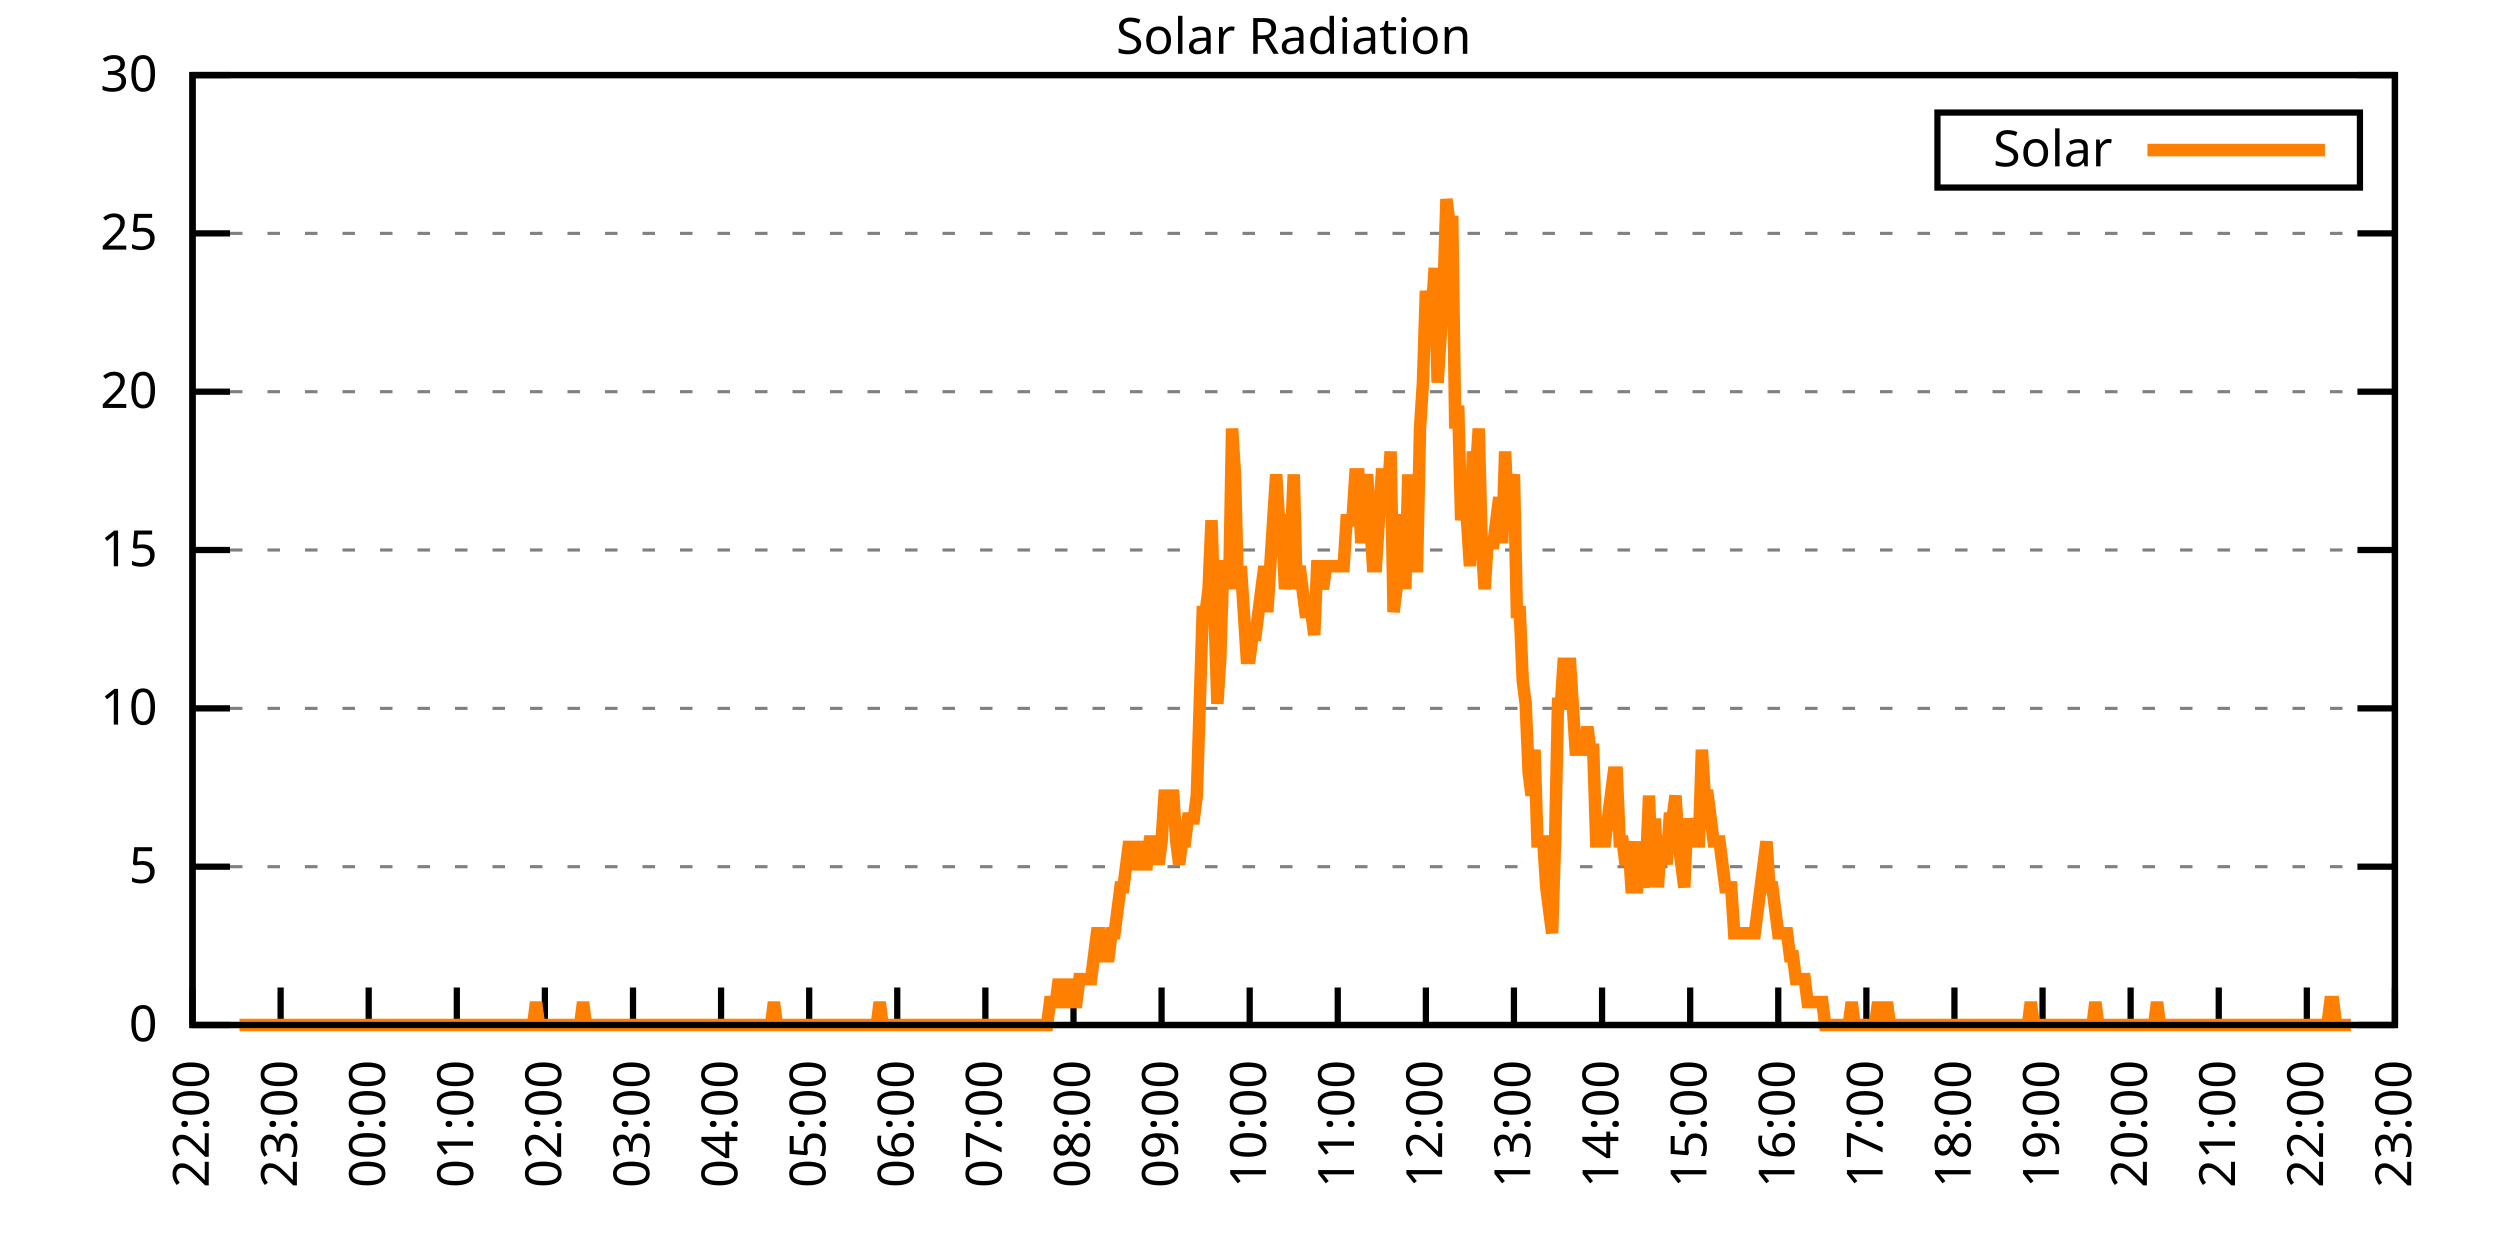
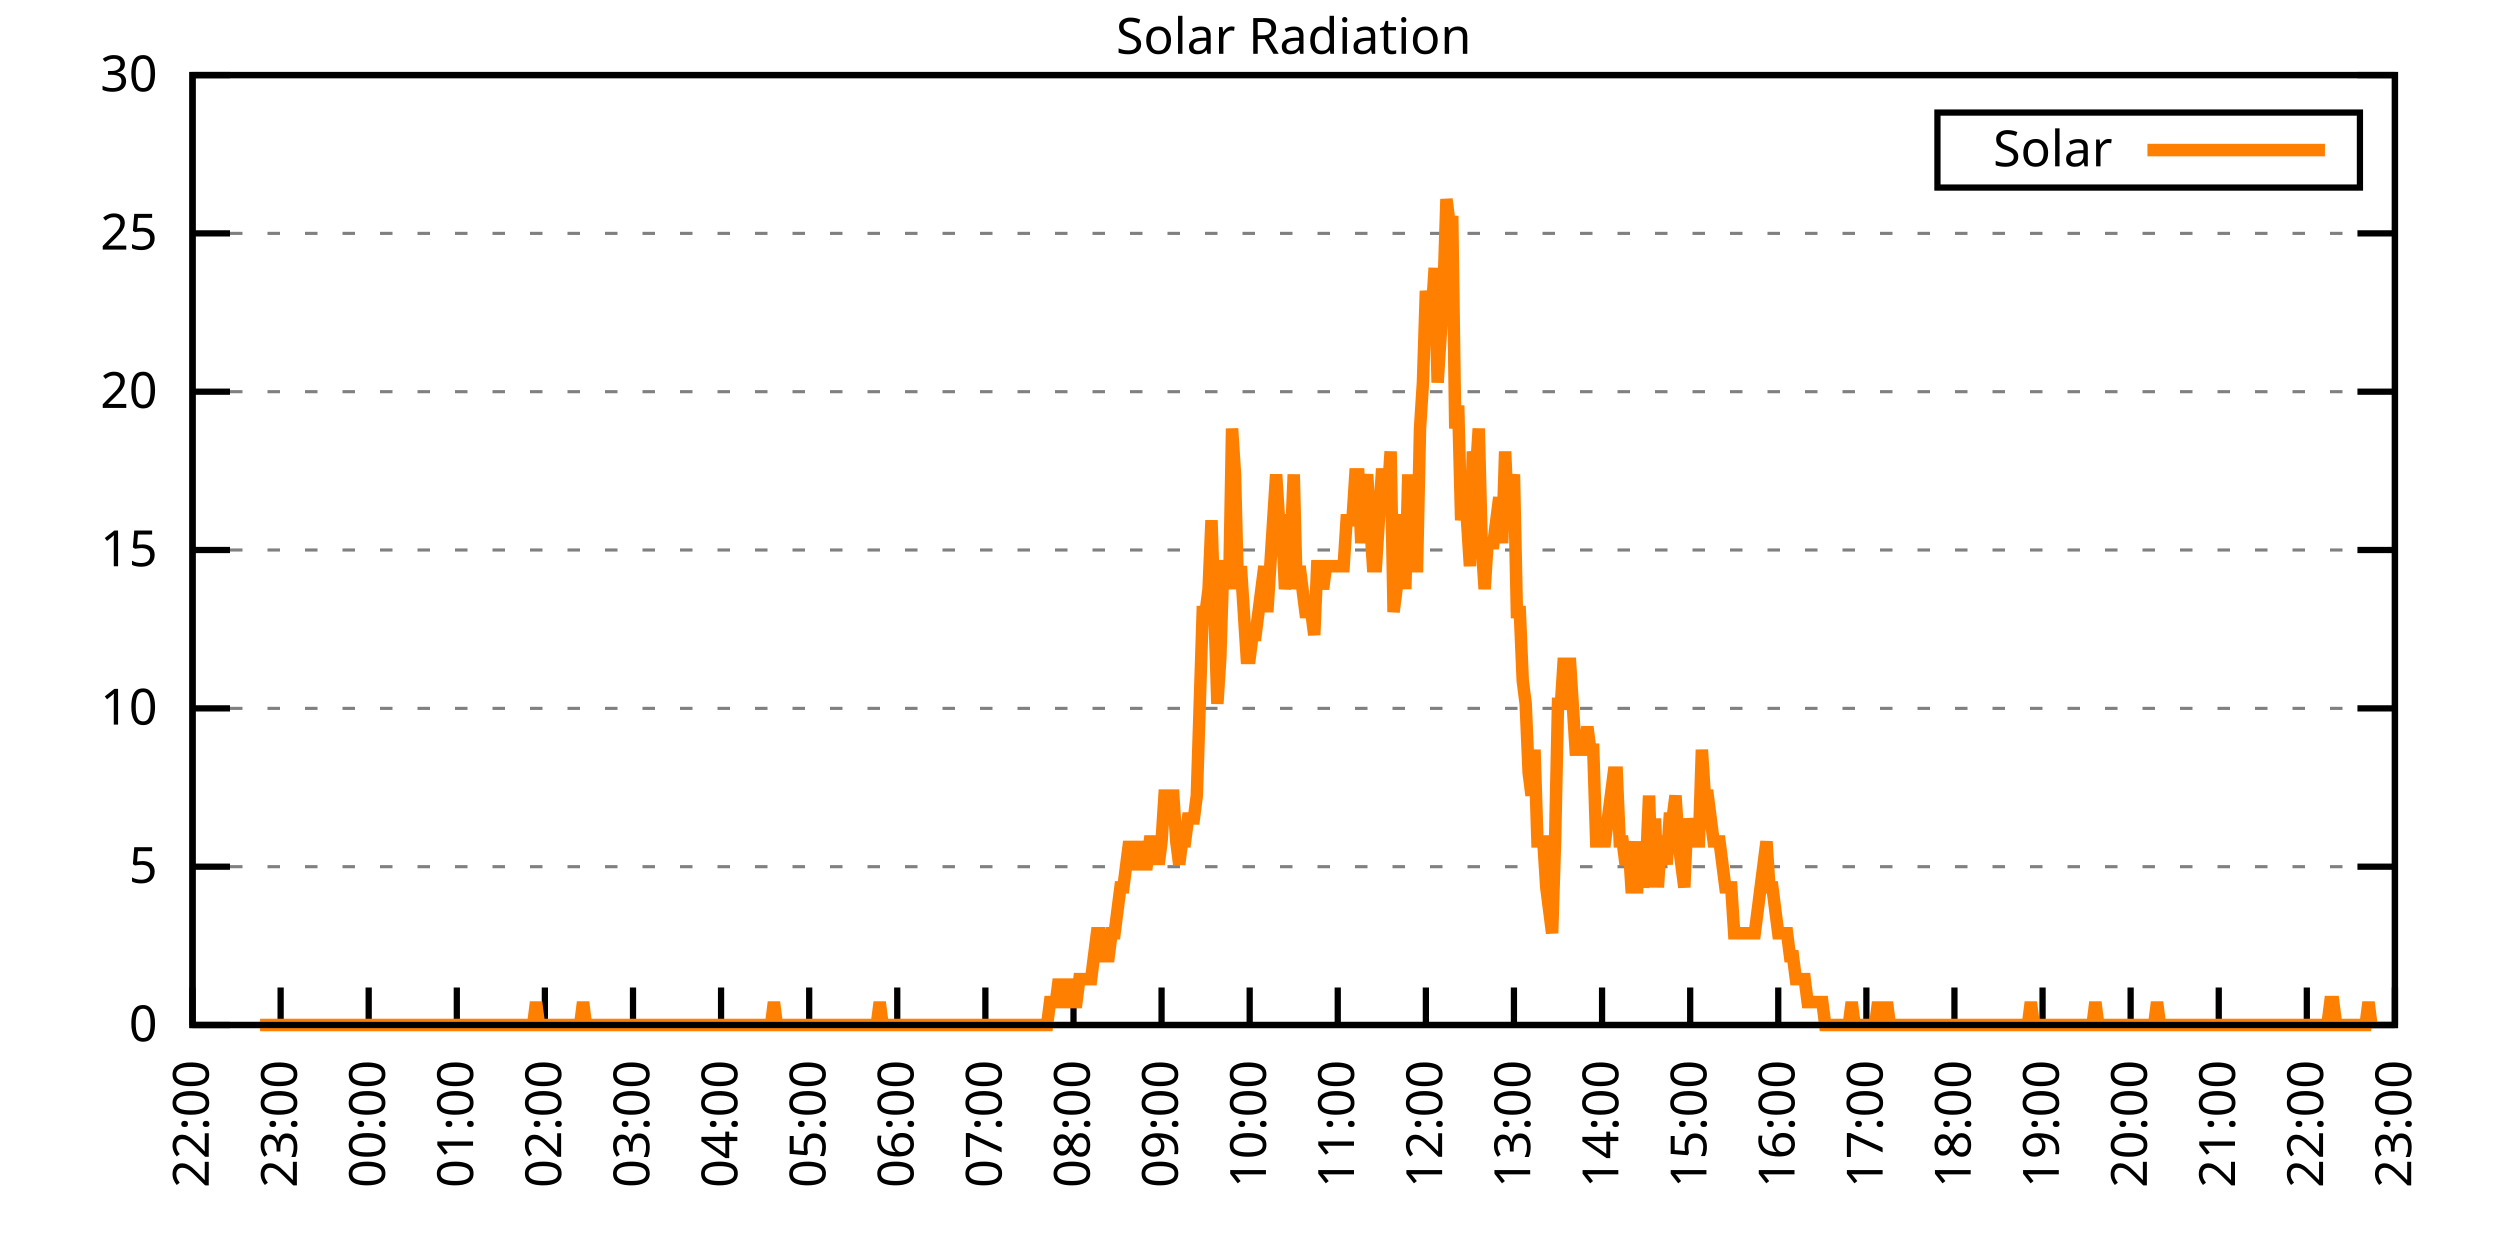
<svg xmlns="http://www.w3.org/2000/svg" xmlns:xlink="http://www.w3.org/1999/xlink" width="400" height="200" viewBox="0 0 400 200">
  <g id="gnuplot_canvas">
    <rect x="0" y="0" width="400" height="200" fill="none" />
    <defs>
      <circle id="gpDot" r="0.5" stroke-width="0.5" stroke="currentColor" />
      <path id="gpPt0" stroke-width="0.333" stroke="currentColor" d="M-1,0 h2 M0,-1 v2" />
      <path id="gpPt1" stroke-width="0.333" stroke="currentColor" d="M-1,-1 L1,1 M1,-1 L-1,1" />
      <path id="gpPt2" stroke-width="0.333" stroke="currentColor" d="M-1,0 L1,0 M0,-1 L0,1 M-1,-1 L1,1 M-1,1 L1,-1" />
      <rect id="gpPt3" stroke-width="0.333" stroke="currentColor" x="-1" y="-1" width="2" height="2" />
      <rect id="gpPt4" stroke-width="0.333" stroke="currentColor" fill="currentColor" x="-1" y="-1" width="2" height="2" />
      <circle id="gpPt5" stroke-width="0.333" stroke="currentColor" cx="0" cy="0" r="1" />
      <use xlink:href="#gpPt5" id="gpPt6" fill="currentColor" stroke="none" />
      <path id="gpPt7" stroke-width="0.333" stroke="currentColor" d="M0,-1.33 L-1.33,0.67 L1.33,0.67 z" />
      <use xlink:href="#gpPt7" id="gpPt8" fill="currentColor" stroke="none" />
      <use xlink:href="#gpPt7" id="gpPt9" stroke="currentColor" transform="rotate(180)" />
      <use xlink:href="#gpPt9" id="gpPt10" fill="currentColor" stroke="none" />
      <use xlink:href="#gpPt3" id="gpPt11" stroke="currentColor" transform="rotate(45)" />
      <use xlink:href="#gpPt11" id="gpPt12" fill="currentColor" stroke="none" />
      <path id="gpPt13" stroke-width="0.333" stroke="currentColor" d="M0,1.330 L1.265,0.411 L0.782,-1.067 L-0.782,-1.076 L-1.265,0.411 z" />
      <use xlink:href="#gpPt13" id="gpPt14" fill="currentColor" stroke="none" />
      <filter id="textbox" filterUnits="objectBoundingBox" x="0" y="0" height="1" width="1">
        <feFlood flood-color="white" flood-opacity="1" result="bgnd" />
        <feComposite in="SourceGraphic" in2="bgnd" operator="atop" />
      </filter>
      <filter id="greybox" filterUnits="objectBoundingBox" x="0" y="0" height="1" width="1">
        <feFlood flood-color="lightgrey" flood-opacity="1" result="grey" />
        <feComposite in="SourceGraphic" in2="grey" operator="atop" />
      </filter>
    </defs>
    <g fill="none" color="white" stroke="currentColor" stroke-width="1.00" stroke-linecap="butt" stroke-linejoin="miter">
</g>
    <g fill="none" color="black" stroke="currentColor" stroke-width="1.00" stroke-linecap="butt" stroke-linejoin="miter">
      <g stroke="none" shape-rendering="crispEdges">
        <polygon fill="rgb(255, 255, 255)" points="30.80,164.00 383.18,164.00 383.18,12.02 30.80,12.02 " />
      </g>
    </g>
    <g fill="none" color="black" stroke="currentColor" stroke-width="1.00" stroke-linecap="butt" stroke-linejoin="miter">
</g>
    <g fill="none" color="black" stroke="black" stroke-width="0.50" stroke-linecap="butt" stroke-linejoin="miter">
</g>
    <g fill="none" color="gray" stroke="currentColor" stroke-width="0.50" stroke-linecap="butt" stroke-linejoin="miter">
      <path stroke="gray" stroke-dasharray="2,4" class="gridline" d="M30.80,164.00 L383.19,164.00  " />
    </g>
    <g fill="none" color="gray" stroke="gray" stroke-width="1.00" stroke-linecap="butt" stroke-linejoin="miter">
</g>
    <g fill="none" color="black" stroke="currentColor" stroke-width="1.00" stroke-linecap="butt" stroke-linejoin="miter">
      <path stroke="black" d="M30.80,164.00 L36.80,164.00 M383.19,164.00 L377.19,164.00  " />
      <g transform="translate(25.20,166.60)" stroke="none" fill="black" font-family="Sans" font-size="8.00" text-anchor="end">
        <text>
          <tspan font-family="Sans"> 0</tspan>
        </text>
      </g>
    </g>
    <g fill="none" color="black" stroke="currentColor" stroke-width="1.00" stroke-linecap="butt" stroke-linejoin="miter">
</g>
    <g fill="none" color="black" stroke="black" stroke-width="0.50" stroke-linecap="butt" stroke-linejoin="miter">
</g>
    <g fill="none" color="gray" stroke="currentColor" stroke-width="0.50" stroke-linecap="butt" stroke-linejoin="miter">
      <path stroke="gray" stroke-dasharray="2,4" class="gridline" d="M30.80,138.67 L383.19,138.67  " />
    </g>
    <g fill="none" color="gray" stroke="gray" stroke-width="1.00" stroke-linecap="butt" stroke-linejoin="miter">
</g>
    <g fill="none" color="black" stroke="currentColor" stroke-width="1.00" stroke-linecap="butt" stroke-linejoin="miter">
      <path stroke="black" d="M30.80,138.67 L36.80,138.67 M383.19,138.67 L377.19,138.67  " />
      <g transform="translate(25.20,141.27)" stroke="none" fill="black" font-family="Sans" font-size="8.00" text-anchor="end">
        <text>
          <tspan font-family="Sans"> 5</tspan>
        </text>
      </g>
    </g>
    <g fill="none" color="black" stroke="currentColor" stroke-width="1.00" stroke-linecap="butt" stroke-linejoin="miter">
</g>
    <g fill="none" color="black" stroke="black" stroke-width="0.50" stroke-linecap="butt" stroke-linejoin="miter">
</g>
    <g fill="none" color="gray" stroke="currentColor" stroke-width="0.50" stroke-linecap="butt" stroke-linejoin="miter">
      <path stroke="gray" stroke-dasharray="2,4" class="gridline" d="M30.80,113.34 L383.19,113.34  " />
    </g>
    <g fill="none" color="gray" stroke="gray" stroke-width="1.00" stroke-linecap="butt" stroke-linejoin="miter">
</g>
    <g fill="none" color="black" stroke="currentColor" stroke-width="1.00" stroke-linecap="butt" stroke-linejoin="miter">
      <path stroke="black" d="M30.80,113.34 L36.80,113.34 M383.19,113.34 L377.19,113.34  " />
      <g transform="translate(25.20,115.94)" stroke="none" fill="black" font-family="Sans" font-size="8.00" text-anchor="end">
        <text>
          <tspan font-family="Sans"> 10</tspan>
        </text>
      </g>
    </g>
    <g fill="none" color="black" stroke="currentColor" stroke-width="1.00" stroke-linecap="butt" stroke-linejoin="miter">
</g>
    <g fill="none" color="black" stroke="black" stroke-width="0.50" stroke-linecap="butt" stroke-linejoin="miter">
</g>
    <g fill="none" color="gray" stroke="currentColor" stroke-width="0.50" stroke-linecap="butt" stroke-linejoin="miter">
      <path stroke="gray" stroke-dasharray="2,4" class="gridline" d="M30.80,88.00 L383.19,88.00  " />
    </g>
    <g fill="none" color="gray" stroke="gray" stroke-width="1.00" stroke-linecap="butt" stroke-linejoin="miter">
</g>
    <g fill="none" color="black" stroke="currentColor" stroke-width="1.00" stroke-linecap="butt" stroke-linejoin="miter">
      <path stroke="black" d="M30.80,88.00 L36.80,88.00 M383.19,88.00 L377.19,88.00  " />
      <g transform="translate(25.20,90.60)" stroke="none" fill="black" font-family="Sans" font-size="8.00" text-anchor="end">
        <text>
          <tspan font-family="Sans"> 15</tspan>
        </text>
      </g>
    </g>
    <g fill="none" color="black" stroke="currentColor" stroke-width="1.00" stroke-linecap="butt" stroke-linejoin="miter">
</g>
    <g fill="none" color="black" stroke="black" stroke-width="0.50" stroke-linecap="butt" stroke-linejoin="miter">
</g>
    <g fill="none" color="gray" stroke="currentColor" stroke-width="0.50" stroke-linecap="butt" stroke-linejoin="miter">
      <path stroke="gray" stroke-dasharray="2,4" class="gridline" d="M30.80,62.67 L383.19,62.67  " />
    </g>
    <g fill="none" color="gray" stroke="gray" stroke-width="1.00" stroke-linecap="butt" stroke-linejoin="miter">
</g>
    <g fill="none" color="black" stroke="currentColor" stroke-width="1.00" stroke-linecap="butt" stroke-linejoin="miter">
      <path stroke="black" d="M30.80,62.67 L36.80,62.67 M383.19,62.67 L377.19,62.67  " />
      <g transform="translate(25.20,65.27)" stroke="none" fill="black" font-family="Sans" font-size="8.00" text-anchor="end">
        <text>
          <tspan font-family="Sans"> 20</tspan>
        </text>
      </g>
    </g>
    <g fill="none" color="black" stroke="currentColor" stroke-width="1.00" stroke-linecap="butt" stroke-linejoin="miter">
</g>
    <g fill="none" color="black" stroke="black" stroke-width="0.50" stroke-linecap="butt" stroke-linejoin="miter">
</g>
    <g fill="none" color="gray" stroke="currentColor" stroke-width="0.50" stroke-linecap="butt" stroke-linejoin="miter">
      <path stroke="gray" stroke-dasharray="2,4" class="gridline" d="M30.80,37.34 L383.19,37.34  " />
    </g>
    <g fill="none" color="gray" stroke="gray" stroke-width="1.00" stroke-linecap="butt" stroke-linejoin="miter">
</g>
    <g fill="none" color="black" stroke="currentColor" stroke-width="1.00" stroke-linecap="butt" stroke-linejoin="miter">
      <path stroke="black" d="M30.80,37.34 L36.80,37.34 M383.19,37.34 L377.19,37.34  " />
      <g transform="translate(25.20,39.94)" stroke="none" fill="black" font-family="Sans" font-size="8.00" text-anchor="end">
        <text>
          <tspan font-family="Sans"> 25</tspan>
        </text>
      </g>
    </g>
    <g fill="none" color="black" stroke="currentColor" stroke-width="1.00" stroke-linecap="butt" stroke-linejoin="miter">
</g>
    <g fill="none" color="black" stroke="black" stroke-width="0.50" stroke-linecap="butt" stroke-linejoin="miter">
</g>
    <g fill="none" color="gray" stroke="currentColor" stroke-width="0.50" stroke-linecap="butt" stroke-linejoin="miter">
      <path stroke="gray" stroke-dasharray="2,4" class="gridline" d="M30.80,12.01 L383.19,12.01  " />
    </g>
    <g fill="none" color="gray" stroke="gray" stroke-width="1.00" stroke-linecap="butt" stroke-linejoin="miter">
</g>
    <g fill="none" color="black" stroke="currentColor" stroke-width="1.00" stroke-linecap="butt" stroke-linejoin="miter">
      <path stroke="black" d="M30.80,12.01 L36.80,12.01 M383.19,12.01 L377.19,12.01  " />
      <g transform="translate(25.20,14.61)" stroke="none" fill="black" font-family="Sans" font-size="8.00" text-anchor="end">
        <text>
          <tspan font-family="Sans"> 30</tspan>
        </text>
      </g>
    </g>
    <g fill="none" color="black" stroke="currentColor" stroke-width="1.00" stroke-linecap="butt" stroke-linejoin="miter">
      <path stroke="black" d="M30.80,164.00 L30.80,158.00  " />
      <g transform="translate(33.40,169.60) rotate(270.00)" stroke="none" fill="black" font-family="Sans" font-size="8.00" text-anchor="end">
        <text>
          <tspan font-family="Sans">22:00</tspan>
        </text>
      </g>
    </g>
    <g fill="none" color="black" stroke="currentColor" stroke-width="1.00" stroke-linecap="butt" stroke-linejoin="miter">
      <path stroke="black" d="M44.90,164.00 L44.90,158.00  " />
      <g transform="translate(47.50,169.60) rotate(270.00)" stroke="none" fill="black" font-family="Sans" font-size="8.00" text-anchor="end">
        <text>
          <tspan font-family="Sans">23:00</tspan>
        </text>
      </g>
    </g>
    <g fill="none" color="black" stroke="currentColor" stroke-width="1.00" stroke-linecap="butt" stroke-linejoin="miter">
      <path stroke="black" d="M58.99,164.00 L58.99,158.00  " />
      <g transform="translate(61.59,169.60) rotate(270.00)" stroke="none" fill="black" font-family="Sans" font-size="8.00" text-anchor="end">
        <text>
          <tspan font-family="Sans">00:00</tspan>
        </text>
      </g>
    </g>
    <g fill="none" color="black" stroke="currentColor" stroke-width="1.00" stroke-linecap="butt" stroke-linejoin="miter">
      <path stroke="black" d="M73.09,164.00 L73.09,158.00  " />
      <g transform="translate(75.69,169.60) rotate(270.00)" stroke="none" fill="black" font-family="Sans" font-size="8.00" text-anchor="end">
        <text>
          <tspan font-family="Sans">01:00</tspan>
        </text>
      </g>
    </g>
    <g fill="none" color="black" stroke="currentColor" stroke-width="1.00" stroke-linecap="butt" stroke-linejoin="miter">
      <path stroke="black" d="M87.18,164.00 L87.18,158.00  " />
      <g transform="translate(89.78,169.60) rotate(270.00)" stroke="none" fill="black" font-family="Sans" font-size="8.00" text-anchor="end">
        <text>
          <tspan font-family="Sans">02:00</tspan>
        </text>
      </g>
    </g>
    <g fill="none" color="black" stroke="currentColor" stroke-width="1.00" stroke-linecap="butt" stroke-linejoin="miter">
      <path stroke="black" d="M101.28,164.00 L101.28,158.00  " />
      <g transform="translate(103.88,169.60) rotate(270.00)" stroke="none" fill="black" font-family="Sans" font-size="8.00" text-anchor="end">
        <text>
          <tspan font-family="Sans">03:00</tspan>
        </text>
      </g>
    </g>
    <g fill="none" color="black" stroke="currentColor" stroke-width="1.00" stroke-linecap="butt" stroke-linejoin="miter">
      <path stroke="black" d="M115.37,164.00 L115.37,158.00  " />
      <g transform="translate(117.97,169.60) rotate(270.00)" stroke="none" fill="black" font-family="Sans" font-size="8.00" text-anchor="end">
        <text>
          <tspan font-family="Sans">04:00</tspan>
        </text>
      </g>
    </g>
    <g fill="none" color="black" stroke="currentColor" stroke-width="1.00" stroke-linecap="butt" stroke-linejoin="miter">
      <path stroke="black" d="M129.47,164.00 L129.47,158.00  " />
      <g transform="translate(132.07,169.60) rotate(270.00)" stroke="none" fill="black" font-family="Sans" font-size="8.00" text-anchor="end">
        <text>
          <tspan font-family="Sans">05:00</tspan>
        </text>
      </g>
    </g>
    <g fill="none" color="black" stroke="currentColor" stroke-width="1.00" stroke-linecap="butt" stroke-linejoin="miter">
      <path stroke="black" d="M143.56,164.00 L143.56,158.00  " />
      <g transform="translate(146.16,169.60) rotate(270.00)" stroke="none" fill="black" font-family="Sans" font-size="8.00" text-anchor="end">
        <text>
          <tspan font-family="Sans">06:00</tspan>
        </text>
      </g>
    </g>
    <g fill="none" color="black" stroke="currentColor" stroke-width="1.00" stroke-linecap="butt" stroke-linejoin="miter">
      <path stroke="black" d="M157.66,164.00 L157.66,158.00  " />
      <g transform="translate(160.26,169.60) rotate(270.00)" stroke="none" fill="black" font-family="Sans" font-size="8.00" text-anchor="end">
        <text>
          <tspan font-family="Sans">07:00</tspan>
        </text>
      </g>
    </g>
    <g fill="none" color="black" stroke="currentColor" stroke-width="1.00" stroke-linecap="butt" stroke-linejoin="miter">
      <path stroke="black" d="M171.76,164.00 L171.76,158.00  " />
      <g transform="translate(174.36,169.60) rotate(270.00)" stroke="none" fill="black" font-family="Sans" font-size="8.00" text-anchor="end">
        <text>
          <tspan font-family="Sans">08:00</tspan>
        </text>
      </g>
    </g>
    <g fill="none" color="black" stroke="currentColor" stroke-width="1.00" stroke-linecap="butt" stroke-linejoin="miter">
      <path stroke="black" d="M185.85,164.00 L185.85,158.00  " />
      <g transform="translate(188.45,169.60) rotate(270.00)" stroke="none" fill="black" font-family="Sans" font-size="8.00" text-anchor="end">
        <text>
          <tspan font-family="Sans">09:00</tspan>
        </text>
      </g>
    </g>
    <g fill="none" color="black" stroke="currentColor" stroke-width="1.00" stroke-linecap="butt" stroke-linejoin="miter">
      <path stroke="black" d="M199.95,164.00 L199.95,158.00  " />
      <g transform="translate(202.55,169.60) rotate(270.00)" stroke="none" fill="black" font-family="Sans" font-size="8.00" text-anchor="end">
        <text>
          <tspan font-family="Sans">10:00</tspan>
        </text>
      </g>
    </g>
    <g fill="none" color="black" stroke="currentColor" stroke-width="1.00" stroke-linecap="butt" stroke-linejoin="miter">
      <path stroke="black" d="M214.04,164.00 L214.04,158.00  " />
      <g transform="translate(216.64,169.60) rotate(270.00)" stroke="none" fill="black" font-family="Sans" font-size="8.00" text-anchor="end">
        <text>
          <tspan font-family="Sans">11:00</tspan>
        </text>
      </g>
    </g>
    <g fill="none" color="black" stroke="currentColor" stroke-width="1.00" stroke-linecap="butt" stroke-linejoin="miter">
      <path stroke="black" d="M228.14,164.00 L228.14,158.00  " />
      <g transform="translate(230.74,169.60) rotate(270.00)" stroke="none" fill="black" font-family="Sans" font-size="8.00" text-anchor="end">
        <text>
          <tspan font-family="Sans">12:00</tspan>
        </text>
      </g>
    </g>
    <g fill="none" color="black" stroke="currentColor" stroke-width="1.00" stroke-linecap="butt" stroke-linejoin="miter">
      <path stroke="black" d="M242.23,164.00 L242.23,158.00  " />
      <g transform="translate(244.83,169.60) rotate(270.00)" stroke="none" fill="black" font-family="Sans" font-size="8.00" text-anchor="end">
        <text>
          <tspan font-family="Sans">13:00</tspan>
        </text>
      </g>
    </g>
    <g fill="none" color="black" stroke="currentColor" stroke-width="1.00" stroke-linecap="butt" stroke-linejoin="miter">
      <path stroke="black" d="M256.33,164.00 L256.33,158.00  " />
      <g transform="translate(258.93,169.60) rotate(270.00)" stroke="none" fill="black" font-family="Sans" font-size="8.00" text-anchor="end">
        <text>
          <tspan font-family="Sans">14:00</tspan>
        </text>
      </g>
    </g>
    <g fill="none" color="black" stroke="currentColor" stroke-width="1.00" stroke-linecap="butt" stroke-linejoin="miter">
      <path stroke="black" d="M270.43,164.00 L270.43,158.00  " />
      <g transform="translate(273.03,169.60) rotate(270.00)" stroke="none" fill="black" font-family="Sans" font-size="8.00" text-anchor="end">
        <text>
          <tspan font-family="Sans">15:00</tspan>
        </text>
      </g>
    </g>
    <g fill="none" color="black" stroke="currentColor" stroke-width="1.00" stroke-linecap="butt" stroke-linejoin="miter">
      <path stroke="black" d="M284.52,164.00 L284.52,158.00  " />
      <g transform="translate(287.12,169.60) rotate(270.00)" stroke="none" fill="black" font-family="Sans" font-size="8.00" text-anchor="end">
        <text>
          <tspan font-family="Sans">16:00</tspan>
        </text>
      </g>
    </g>
    <g fill="none" color="black" stroke="currentColor" stroke-width="1.00" stroke-linecap="butt" stroke-linejoin="miter">
      <path stroke="black" d="M298.62,164.00 L298.62,158.00  " />
      <g transform="translate(301.22,169.60) rotate(270.00)" stroke="none" fill="black" font-family="Sans" font-size="8.00" text-anchor="end">
        <text>
          <tspan font-family="Sans">17:00</tspan>
        </text>
      </g>
    </g>
    <g fill="none" color="black" stroke="currentColor" stroke-width="1.00" stroke-linecap="butt" stroke-linejoin="miter">
      <path stroke="black" d="M312.71,164.00 L312.71,158.00  " />
      <g transform="translate(315.31,169.60) rotate(270.00)" stroke="none" fill="black" font-family="Sans" font-size="8.00" text-anchor="end">
        <text>
          <tspan font-family="Sans">18:00</tspan>
        </text>
      </g>
    </g>
    <g fill="none" color="black" stroke="currentColor" stroke-width="1.00" stroke-linecap="butt" stroke-linejoin="miter">
      <path stroke="black" d="M326.81,164.00 L326.81,158.00  " />
      <g transform="translate(329.41,169.60) rotate(270.00)" stroke="none" fill="black" font-family="Sans" font-size="8.00" text-anchor="end">
        <text>
          <tspan font-family="Sans">19:00</tspan>
        </text>
      </g>
    </g>
    <g fill="none" color="black" stroke="currentColor" stroke-width="1.00" stroke-linecap="butt" stroke-linejoin="miter">
      <path stroke="black" d="M340.90,164.00 L340.90,158.00  " />
      <g transform="translate(343.50,169.60) rotate(270.00)" stroke="none" fill="black" font-family="Sans" font-size="8.00" text-anchor="end">
        <text>
          <tspan font-family="Sans">20:00</tspan>
        </text>
      </g>
    </g>
    <g fill="none" color="black" stroke="currentColor" stroke-width="1.00" stroke-linecap="butt" stroke-linejoin="miter">
      <path stroke="black" d="M355.00,164.00 L355.00,158.00  " />
      <g transform="translate(357.60,169.60) rotate(270.00)" stroke="none" fill="black" font-family="Sans" font-size="8.00" text-anchor="end">
        <text>
          <tspan font-family="Sans">21:00</tspan>
        </text>
      </g>
    </g>
    <g fill="none" color="black" stroke="currentColor" stroke-width="1.00" stroke-linecap="butt" stroke-linejoin="miter">
      <path stroke="black" d="M369.09,164.00 L369.09,158.00  " />
      <g transform="translate(371.69,169.60) rotate(270.00)" stroke="none" fill="black" font-family="Sans" font-size="8.00" text-anchor="end">
        <text>
          <tspan font-family="Sans">22:00</tspan>
        </text>
      </g>
    </g>
    <g fill="none" color="black" stroke="currentColor" stroke-width="1.00" stroke-linecap="butt" stroke-linejoin="miter">
      <path stroke="black" d="M383.19,164.00 L383.19,158.00  " />
      <g transform="translate(385.79,169.60) rotate(270.00)" stroke="none" fill="black" font-family="Sans" font-size="8.00" text-anchor="end">
        <text>
          <tspan font-family="Sans">23:00</tspan>
        </text>
      </g>
    </g>
    <g fill="none" color="black" stroke="currentColor" stroke-width="1.00" stroke-linecap="butt" stroke-linejoin="miter">
</g>
    <g fill="none" color="black" stroke="currentColor" stroke-width="1.00" stroke-linecap="butt" stroke-linejoin="miter">
      <path stroke="black" d="M30.80,12.01 L30.80,164.00 L383.19,164.00 L383.19,12.01 L30.80,12.01 Z  " />
    </g>
    <g fill="none" color="black" stroke="currentColor" stroke-width="1.00" stroke-linecap="butt" stroke-linejoin="miter">
</g>
    <g fill="none" color="black" stroke="currentColor" stroke-width="1.00" stroke-linecap="butt" stroke-linejoin="miter">
      <path stroke="black" d="M309.99,30.01 L309.99,18.01 L377.59,18.01 L377.59,30.01 L309.99,30.01 Z  " />
    </g>
    <g id="Solar_Radiation_plot_1">
      <g fill="none" color="white" stroke="black" stroke-width="2.00" stroke-linecap="butt" stroke-linejoin="miter">
</g>
      <g fill="none" color="black" stroke="currentColor" stroke-width="2.00" stroke-linecap="butt" stroke-linejoin="miter">
        <g transform="translate(337.99,26.61)" stroke="none" fill="black" font-family="Sans" font-size="8.00" text-anchor="end">
          <text>
            <tspan font-family="Sans">Solar</tspan>
          </text>
        </g>
      </g>
      <g fill="none" color="black" stroke="currentColor" stroke-width="2.00" stroke-linecap="butt" stroke-linejoin="miter">
-         <path stroke="rgb(255, 127,   0)" d="M343.59,24.01 L371.99,24.01 M38.32,164.00 L38.79,164.00 L39.26,164.00 L39.73,164.00 L40.20,164.00 L40.67,164.00   L41.14,164.00 L41.61,164.00 L42.08,164.00 L42.55,164.00 L43.02,164.00 L43.49,164.00 L43.96,164.00 L44.43,164.00   L44.90,164.00 L45.37,164.00 L45.84,164.00 L46.31,164.00 L46.78,164.00 L47.24,164.00 L47.71,164.00 L48.18,164.00   L48.65,164.00 L49.12,164.00 L49.59,164.00 L50.06,164.00 L50.53,164.00 L51.00,164.00 L51.47,164.00 L51.94,164.00   L52.41,164.00 L52.88,164.00 L53.35,164.00 L53.82,164.00 L54.29,164.00 L54.76,164.00 L55.23,164.00 L55.70,164.00   L56.17,164.00 L56.64,164.00 L57.11,164.00 L57.58,164.00 L58.05,164.00 L58.52,164.00 L58.99,164.00 L59.46,164.00   L59.93,164.00 L60.40,164.00 L60.87,164.00 L61.34,164.00 L61.81,164.00 L62.28,164.00 L62.75,164.00 L63.22,164.00   L63.69,164.00 L64.16,164.00 L64.63,164.00 L65.10,164.00 L65.57,164.00 L66.04,164.00 L66.51,164.00 L66.98,164.00   L67.45,164.00 L67.92,164.00 L68.39,164.00 L68.86,164.00 L69.33,164.00 L69.80,164.00 L70.27,164.00 L70.74,164.00   L71.21,164.00 L71.68,164.00 L72.15,164.00 L72.62,164.00 L73.09,164.00 L73.56,164.00 L74.03,164.00 L74.50,164.00   L74.97,164.00 L75.44,164.00 L75.91,164.00 L76.38,164.00 L76.85,164.00 L77.32,164.00 L77.79,164.00 L78.26,164.00   L78.73,164.00 L79.19,164.00 L79.66,164.00 L80.13,164.00 L80.60,164.00 L81.07,164.00 L81.54,164.00 L82.01,164.00   L82.48,164.00 L82.95,164.00 L83.42,164.00 L83.89,164.00 L84.36,164.00 L84.83,164.00 L85.30,164.00 L85.77,160.33   L86.24,164.00 L86.71,164.00 L87.18,164.00 L87.65,164.00 L88.12,164.00 L88.59,164.00 L89.06,164.00 L89.53,164.00   L90.00,164.00 L90.47,164.00 L90.94,164.00 L91.41,164.00 L91.88,164.00 L92.35,164.00 L92.82,164.00 L93.29,160.33   L93.76,164.00 L94.23,164.00 L94.70,164.00 L95.17,164.00 L95.64,164.00 L96.11,164.00 L96.58,164.00 L97.05,164.00   L97.52,164.00 L97.99,164.00 L98.46,164.00 L98.93,164.00 L99.40,164.00 L99.87,164.00 L100.34,164.00 L100.81,164.00   L101.28,164.00 L101.75,164.00 L102.22,164.00 L102.69,164.00 L103.16,164.00 L103.63,164.00 L104.10,164.00 L104.57,164.00   L105.04,164.00 L105.51,164.00 L105.98,164.00 L106.45,164.00 L106.92,164.00 L107.39,164.00 L107.86,164.00 L108.33,164.00   L108.80,164.00 L109.27,164.00 L109.74,164.00 L110.21,164.00 L110.68,164.00 L111.14,164.00 L111.61,164.00 L112.08,164.00   L112.55,164.00 L113.02,164.00 L113.49,164.00 L113.96,164.00 L114.43,164.00 L114.90,164.00 L115.37,164.00 L115.84,164.00   L116.31,164.00 L116.78,164.00 L117.25,164.00 L117.72,164.00 L118.19,164.00 L118.66,164.00 L119.13,164.00 L119.60,164.00   L120.07,164.00 L120.54,164.00 L121.01,164.00 L121.48,164.00 L121.95,164.00 L122.42,164.00 L122.89,164.00 L123.36,164.00   L123.83,160.33 L124.30,164.00 L124.77,164.00 L125.24,164.00 L125.71,164.00 L126.18,164.00 L126.65,164.00 L127.12,164.00   L127.59,164.00 L128.06,164.00 L128.53,164.00 L129.00,164.00 L129.47,164.00 L129.94,164.00 L130.41,164.00 L130.88,164.00   L131.35,164.00 L131.82,164.00 L132.29,164.00 L132.76,164.00 L133.23,164.00 L133.70,164.00 L134.17,164.00 L134.64,164.00   L135.11,164.00 L135.58,164.00 L136.05,164.00 L136.52,164.00 L136.99,164.00 L137.46,164.00 L137.93,164.00 L138.40,164.00   L138.87,164.00 L139.34,164.00 L139.81,164.00 L140.28,164.00 L140.75,160.33 L141.22,164.00 L141.69,164.00 L142.16,164.00   L142.63,164.00 L143.09,164.00 L143.56,164.00 L144.03,164.00 L144.50,164.00 L144.97,164.00 L145.44,164.00 L145.91,164.00   L146.38,164.00 L146.85,164.00 L147.32,164.00 L147.79,164.00 L148.26,164.00 L148.73,164.00 L149.20,164.00 L149.67,164.00   L150.14,164.00 L150.61,164.00 L151.08,164.00 L151.55,164.00 L152.02,164.00 L152.49,164.00 L152.96,164.00 L153.43,164.00   L153.90,164.00 L154.37,164.00 L154.84,164.00 L155.31,164.00 L155.78,164.00 L156.25,164.00 L156.72,164.00 L157.19,164.00   L157.66,164.00 L158.13,164.00 L158.60,164.00 L159.07,164.00 L159.54,164.00 L160.01,164.00 L160.48,164.00 L160.95,164.00   L161.42,164.00 L161.89,164.00 L162.36,164.00 L162.83,164.00 L163.30,164.00 L163.77,164.00 L164.24,164.00 L164.71,164.00   L165.18,164.00 L165.65,164.00 L166.12,164.00 L166.59,164.00 L167.06,164.00 L167.53,164.00 L168.00,160.33 L168.47,160.33   L168.94,160.33 L169.41,156.66 L169.88,160.33 L170.35,160.33 L170.82,160.33 L171.29,156.66 L171.76,160.33 L172.23,160.33   L172.70,156.66 L173.17,156.66 L173.64,156.66 L174.11,156.66 L174.58,156.66 L175.04,152.99 L175.51,149.32 L175.98,149.32   L176.45,152.99 L176.92,152.99 L177.39,152.99 L177.86,149.32 L178.33,149.32 L178.80,145.65 L179.27,141.98 L179.74,141.98   L180.21,138.30 L180.68,134.63 L181.15,138.30 L181.62,138.30 L182.09,134.63 L182.56,138.30 L183.03,138.30 L183.50,138.30   L183.97,134.63 L184.44,134.63 L184.91,134.63 L185.38,138.30 L185.85,134.63 L186.32,127.29 L186.79,127.29 L187.26,127.29   L187.73,127.29 L188.20,134.63 L188.67,138.30 L189.14,134.63 L189.61,134.63 L190.08,130.96 L190.55,130.96 L191.02,130.96   L191.49,127.29 L191.96,112.61 L192.43,97.93 L192.90,97.93 L193.37,94.26 L193.84,83.24 L194.31,97.93 L194.78,112.61   L195.25,105.27 L195.72,90.59 L196.19,90.59 L196.66,94.26 L197.13,68.56 L197.60,75.90 L198.07,94.26 L198.54,90.59   L199.01,97.93 L199.48,105.27 L199.95,105.27 L200.42,101.60 L200.89,101.60 L201.36,97.93 L201.83,94.26 L202.30,90.59   L202.77,97.93 L203.24,90.59 L203.71,83.24 L204.18,75.90 L204.65,83.24 L205.12,83.24 L205.59,94.26 L206.06,90.59   L206.53,86.91 L207.00,75.90 L207.46,94.26 L207.93,90.59 L208.40,94.26 L208.87,97.93 L209.34,97.93 L209.81,97.93   L210.28,101.60 L210.75,90.59 L211.22,90.59 L211.69,94.26 L212.16,90.59 L212.63,90.59 L213.10,90.59 L213.57,90.59   L214.04,90.59 L214.51,90.59 L214.98,90.59 L215.45,83.24 L215.92,83.24 L216.39,83.24 L216.86,75.90 L217.33,75.90   L217.80,86.91 L218.27,79.57 L218.74,75.90 L219.21,83.24 L219.68,90.59 L220.15,90.59 L220.62,83.24 L221.09,75.90   L221.56,75.90 L222.03,79.57 L222.50,72.23 L222.97,97.93 L223.44,94.26 L223.91,83.24 L224.38,83.24 L224.85,94.26   L225.32,75.90 L225.79,90.59 L226.26,90.59 L226.73,90.59 L227.20,68.56 L227.67,61.22 L228.14,46.54 L228.61,50.21   L229.08,50.21 L229.55,42.87 L230.02,61.22 L230.49,53.88 L230.96,46.54 L231.43,31.85 L231.90,35.52 L232.37,35.52   L232.84,68.56 L233.31,64.89 L233.78,83.24 L234.25,79.57 L234.72,83.24 L235.19,90.59 L235.66,72.23 L236.13,75.90   L236.60,68.56 L237.07,86.91 L237.54,94.26 L238.01,86.91 L238.48,86.91 L238.95,86.91 L239.41,83.24 L239.88,79.57   L240.35,86.91 L240.82,72.23 L241.29,83.24 L241.76,79.57 L242.23,75.90 L242.70,97.93 L243.17,97.93 L243.64,108.94   L244.11,112.61 L244.58,123.62 L245.05,127.29 L245.52,119.95 L245.99,134.63 L246.46,134.63 L246.93,134.63 L247.40,141.98   L247.87,145.65 L248.34,149.32 L248.81,134.63 L249.28,112.61 L249.75,112.61 L250.22,105.27 L250.69,112.61 L251.16,105.27   L251.63,112.61 L252.10,119.95 L252.57,119.95 L253.04,119.95 L253.51,119.95 L253.98,116.28 L254.45,119.95 L254.92,119.95   L255.39,134.63 L255.86,134.63 L256.33,134.63 L256.80,134.63 L257.27,130.96 L257.74,127.29 L258.21,123.62 L258.68,123.62   L259.15,134.63 L259.62,134.63 L260.09,138.30 L260.56,134.63 L261.03,141.98 L261.50,141.98 L261.97,141.98 L262.44,134.63   L262.91,141.98 L263.38,138.30 L263.85,127.29 L264.32,141.98 L264.79,130.96 L265.26,141.98 L265.73,134.63 L266.20,134.63   L266.67,138.30 L267.14,130.96 L267.61,130.96 L268.08,127.29 L268.55,134.63 L269.02,138.30 L269.49,141.98 L269.96,130.96   L270.43,134.63 L270.90,134.63 L271.36,134.63 L271.83,134.63 L272.30,119.95 L272.77,127.29 L273.24,127.29 L273.71,130.96   L274.18,134.63 L274.65,134.63 L275.12,134.63 L275.59,138.30 L276.06,141.98 L276.53,141.98 L277.00,141.98 L277.47,149.32   L277.94,149.32 L278.41,149.32 L278.88,149.32 L279.35,149.32 L279.82,149.32 L280.29,149.32 L280.76,149.32 L281.23,145.65   L281.70,141.98 L282.17,138.30 L282.64,134.63 L283.11,141.98 L283.58,141.98 L284.05,145.65 L284.52,149.32 L284.99,149.32   L285.46,149.32 L285.93,149.32 L286.40,152.99 L286.87,152.99 L287.34,156.66 L287.81,156.66 L288.28,156.66 L288.75,156.66   L289.22,160.33 L289.69,160.33 L290.16,160.33 L290.63,160.33 L291.10,160.33 L291.57,160.33 L292.04,164.00 L292.51,164.00   L292.98,164.00 L293.45,164.00 L293.92,164.00 L294.39,164.00 L294.86,164.00 L295.33,164.00 L295.80,164.00 L296.27,160.33   L296.74,164.00 L297.21,164.00 L297.68,164.00 L298.15,164.00 L298.62,164.00 L299.09,164.00 L299.56,164.00 L300.03,164.00   L300.50,160.33 L300.97,164.00 L301.44,164.00 L301.91,160.33 L302.38,164.00 L302.85,164.00 L303.31,164.00 L303.78,164.00   L304.25,164.00 L304.72,164.00 L305.19,164.00 L305.66,164.00 L306.13,164.00 L306.60,164.00 L307.07,164.00 L307.54,164.00   L308.01,164.00 L308.48,164.00 L308.95,164.00 L309.42,164.00 L309.89,164.00 L310.36,164.00 L310.83,164.00 L311.30,164.00   L311.77,164.00 L312.24,164.00 L312.71,164.00 L313.18,164.00 L313.65,164.00 L314.12,164.00 L314.59,164.00 L315.06,164.00   L315.53,164.00 L316.00,164.00 L316.47,164.00 L316.94,164.00 L317.41,164.00 L317.88,164.00 L318.35,164.00 L318.82,164.00   L319.29,164.00 L319.76,164.00 L320.23,164.00 L320.70,164.00 L321.17,164.00 L321.64,164.00 L322.11,164.00 L322.58,164.00   L323.05,164.00 L323.52,164.00 L323.99,164.00 L324.46,164.00 L324.93,160.33 L325.40,164.00 L325.87,164.00 L326.34,164.00   L326.81,164.00 L327.28,164.00 L327.75,164.00 L328.22,164.00 L328.69,164.00 L329.16,164.00 L329.63,164.00 L330.10,164.00   L330.57,164.00 L331.04,164.00 L331.51,164.00 L331.98,164.00 L332.45,164.00 L332.92,164.00 L333.15,164.00 L333.86,164.00   L334.33,164.00 L334.80,164.00 L335.26,160.33 L335.73,164.00 L336.20,164.00 L336.67,164.00 L337.14,164.00 L337.61,164.00   L338.08,164.00 L338.55,164.00 L339.02,164.00 L339.49,164.00 L339.96,164.00 L340.43,164.00 L340.90,164.00 L341.37,164.00   L341.84,164.00 L342.31,164.00 L342.78,164.00 L343.25,164.00 L343.72,164.00 L344.19,164.00 L344.66,164.00 L345.13,160.33   L345.60,164.00 L346.07,164.00 L346.54,164.00 L347.01,164.00 L347.48,164.00 L347.95,164.00 L348.42,164.00 L348.89,164.00   L349.36,164.00 L349.83,164.00 L350.30,164.00 L350.77,164.00 L351.24,164.00 L351.71,164.00 L352.18,164.00 L352.65,164.00   L353.12,164.00 L353.59,164.00 L354.06,164.00 L354.53,164.00 L355.00,164.00 L355.47,164.00 L355.94,164.00 L356.41,164.00   L356.88,164.00 L357.35,164.00 L357.82,164.00 L358.29,164.00 L358.76,164.00 L359.23,164.00 L359.70,164.00 L360.17,164.00   L360.64,164.00 L361.11,164.00 L361.58,164.00 L362.05,164.00 L362.52,164.00 L362.99,164.00 L363.46,164.00 L363.93,164.00   L364.40,164.00 L364.87,164.00 L365.34,164.00 L365.81,164.00 L366.28,164.00 L366.75,164.00 L367.21,164.00 L367.68,164.00   L368.15,164.00 L368.62,164.00 L369.09,164.00 L369.56,164.00 L370.03,164.00 L370.50,164.00 L370.97,164.00 L371.44,164.00   L371.91,164.00 L372.38,164.00 L372.85,160.33 L373.32,160.33 L373.79,164.00 L374.26,164.00 L374.73,164.00 L375.20,164.00   L375.67,164.00 L376.14,164.00  " />
+         <path stroke="rgb(255, 127,   0)" d="M343.59,24.01 L371.99,24.01 M41.61,164.00 L42.08,164.00 L42.55,164.00 L43.02,164.00 L43.49,164.00 L43.96,164.00   L44.43,164.00 L44.90,164.00 L45.37,164.00 L45.84,164.00 L46.31,164.00 L46.78,164.00 L47.24,164.00 L47.71,164.00   L48.18,164.00 L48.65,164.00 L49.12,164.00 L49.59,164.00 L50.06,164.00 L50.53,164.00 L51.00,164.00 L51.47,164.00   L51.94,164.00 L52.41,164.00 L52.88,164.00 L53.35,164.00 L53.82,164.00 L54.29,164.00 L54.76,164.00 L55.23,164.00   L55.70,164.00 L56.17,164.00 L56.64,164.00 L57.11,164.00 L57.58,164.00 L58.05,164.00 L58.52,164.00 L58.99,164.00   L59.46,164.00 L59.93,164.00 L60.40,164.00 L60.87,164.00 L61.34,164.00 L61.81,164.00 L62.28,164.00 L62.75,164.00   L63.22,164.00 L63.69,164.00 L64.16,164.00 L64.63,164.00 L65.10,164.00 L65.57,164.00 L66.04,164.00 L66.51,164.00   L66.98,164.00 L67.45,164.00 L67.92,164.00 L68.39,164.00 L68.86,164.00 L69.33,164.00 L69.80,164.00 L70.27,164.00   L70.74,164.00 L71.21,164.00 L71.68,164.00 L72.15,164.00 L72.62,164.00 L73.09,164.00 L73.56,164.00 L74.03,164.00   L74.50,164.00 L74.97,164.00 L75.44,164.00 L75.91,164.00 L76.38,164.00 L76.85,164.00 L77.32,164.00 L77.79,164.00   L78.26,164.00 L78.73,164.00 L79.19,164.00 L79.66,164.00 L80.13,164.00 L80.60,164.00 L81.07,164.00 L81.54,164.00   L82.01,164.00 L82.48,164.00 L82.95,164.00 L83.42,164.00 L83.89,164.00 L84.36,164.00 L84.83,164.00 L85.30,164.00   L85.77,160.33 L86.24,164.00 L86.71,164.00 L87.18,164.00 L87.65,164.00 L88.12,164.00 L88.59,164.00 L89.06,164.00   L89.53,164.00 L90.00,164.00 L90.47,164.00 L90.94,164.00 L91.41,164.00 L91.88,164.00 L92.35,164.00 L92.82,164.00   L93.29,160.33 L93.76,164.00 L94.23,164.00 L94.70,164.00 L95.17,164.00 L95.64,164.00 L96.11,164.00 L96.58,164.00   L97.05,164.00 L97.52,164.00 L97.99,164.00 L98.46,164.00 L98.93,164.00 L99.40,164.00 L99.87,164.00 L100.34,164.00   L100.81,164.00 L101.28,164.00 L101.75,164.00 L102.22,164.00 L102.69,164.00 L103.16,164.00 L103.63,164.00 L104.10,164.00   L104.57,164.00 L105.04,164.00 L105.51,164.00 L105.98,164.00 L106.45,164.00 L106.92,164.00 L107.39,164.00 L107.86,164.00   L108.33,164.00 L108.80,164.00 L109.27,164.00 L109.74,164.00 L110.21,164.00 L110.68,164.00 L111.14,164.00 L111.61,164.00   L112.08,164.00 L112.55,164.00 L113.02,164.00 L113.49,164.00 L113.96,164.00 L114.43,164.00 L114.90,164.00 L115.37,164.00   L115.84,164.00 L116.31,164.00 L116.78,164.00 L117.25,164.00 L117.72,164.00 L118.19,164.00 L118.66,164.00 L119.13,164.00   L119.60,164.00 L120.07,164.00 L120.54,164.00 L121.01,164.00 L121.48,164.00 L121.95,164.00 L122.42,164.00 L122.89,164.00   L123.36,164.00 L123.83,160.33 L124.30,164.00 L124.77,164.00 L125.24,164.00 L125.71,164.00 L126.18,164.00 L126.65,164.00   L127.12,164.00 L127.59,164.00 L128.06,164.00 L128.53,164.00 L129.00,164.00 L129.47,164.00 L129.94,164.00 L130.41,164.00   L130.88,164.00 L131.35,164.00 L131.82,164.00 L132.29,164.00 L132.76,164.00 L133.23,164.00 L133.70,164.00 L134.17,164.00   L134.64,164.00 L135.11,164.00 L135.58,164.00 L136.05,164.00 L136.52,164.00 L136.99,164.00 L137.46,164.00 L137.93,164.00   L138.40,164.00 L138.87,164.00 L139.34,164.00 L139.81,164.00 L140.28,164.00 L140.75,160.33 L141.22,164.00 L141.69,164.00   L142.16,164.00 L142.63,164.00 L143.09,164.00 L143.56,164.00 L144.03,164.00 L144.50,164.00 L144.97,164.00 L145.44,164.00   L145.91,164.00 L146.38,164.00 L146.85,164.00 L147.32,164.00 L147.79,164.00 L148.26,164.00 L148.73,164.00 L149.20,164.00   L149.67,164.00 L150.14,164.00 L150.61,164.00 L151.08,164.00 L151.55,164.00 L152.02,164.00 L152.49,164.00 L152.96,164.00   L153.43,164.00 L153.90,164.00 L154.37,164.00 L154.84,164.00 L155.31,164.00 L155.78,164.00 L156.25,164.00 L156.72,164.00   L157.19,164.00 L157.66,164.00 L158.13,164.00 L158.60,164.00 L159.07,164.00 L159.54,164.00 L160.01,164.00 L160.48,164.00   L160.95,164.00 L161.42,164.00 L161.89,164.00 L162.36,164.00 L162.83,164.00 L163.30,164.00 L163.77,164.00 L164.24,164.00   L164.71,164.00 L165.18,164.00 L165.65,164.00 L166.12,164.00 L166.59,164.00 L167.06,164.00 L167.53,164.00 L168.00,160.33   L168.47,160.33 L168.94,160.33 L169.41,156.66 L169.88,160.33 L170.35,160.33 L170.82,160.33 L171.29,156.66 L171.76,160.33   L172.23,160.33 L172.70,156.66 L173.17,156.66 L173.64,156.66 L174.11,156.66 L174.58,156.66 L175.04,152.99 L175.51,149.32   L175.98,149.32 L176.45,152.99 L176.92,152.99 L177.39,152.99 L177.86,149.32 L178.33,149.32 L178.80,145.65 L179.27,141.98   L179.74,141.98 L180.21,138.30 L180.68,134.63 L181.15,138.30 L181.62,138.30 L182.09,134.63 L182.56,138.30 L183.03,138.30   L183.50,138.30 L183.97,134.63 L184.44,134.63 L184.91,134.63 L185.38,138.30 L185.85,134.63 L186.32,127.29 L186.79,127.29   L187.26,127.29 L187.73,127.29 L188.20,134.63 L188.67,138.30 L189.14,134.63 L189.61,134.63 L190.08,130.96 L190.55,130.96   L191.02,130.96 L191.49,127.29 L191.96,112.61 L192.43,97.93 L192.90,97.93 L193.37,94.26 L193.84,83.24 L194.31,97.93   L194.78,112.61 L195.25,105.27 L195.72,90.59 L196.19,90.59 L196.66,94.26 L197.13,68.56 L197.60,75.90 L198.07,94.26   L198.54,90.59 L199.01,97.93 L199.48,105.27 L199.95,105.27 L200.42,101.60 L200.89,101.60 L201.36,97.93 L201.83,94.26   L202.30,90.59 L202.77,97.93 L203.24,90.59 L203.71,83.24 L204.18,75.90 L204.65,83.24 L205.12,83.24 L205.59,94.26   L206.06,90.59 L206.53,86.91 L207.00,75.90 L207.46,94.26 L207.93,90.59 L208.40,94.26 L208.87,97.93 L209.34,97.93   L209.81,97.93 L210.28,101.60 L210.75,90.59 L211.22,90.59 L211.69,94.26 L212.16,90.59 L212.63,90.59 L213.10,90.59   L213.57,90.59 L214.04,90.59 L214.51,90.59 L214.98,90.59 L215.45,83.24 L215.92,83.24 L216.39,83.24 L216.86,75.90   L217.33,75.90 L217.80,86.91 L218.27,79.57 L218.74,75.90 L219.21,83.24 L219.68,90.59 L220.15,90.59 L220.62,83.24   L221.09,75.90 L221.56,75.90 L222.03,79.57 L222.50,72.23 L222.97,97.93 L223.44,94.26 L223.91,83.24 L224.38,83.24   L224.85,94.26 L225.32,75.90 L225.79,90.59 L226.26,90.59 L226.73,90.59 L227.20,68.56 L227.67,61.22 L228.14,46.54   L228.61,50.21 L229.08,50.21 L229.55,42.87 L230.02,61.22 L230.49,53.88 L230.96,46.54 L231.43,31.85 L231.90,35.52   L232.37,35.52 L232.84,68.56 L233.31,64.89 L233.78,83.24 L234.25,79.57 L234.72,83.24 L235.19,90.59 L235.66,72.23   L236.13,75.90 L236.60,68.56 L237.07,86.91 L237.54,94.26 L238.01,86.91 L238.48,86.91 L238.95,86.91 L239.41,83.24   L239.88,79.57 L240.35,86.91 L240.82,72.23 L241.29,83.24 L241.76,79.57 L242.23,75.90 L242.70,97.93 L243.17,97.93   L243.64,108.94 L244.11,112.61 L244.58,123.62 L245.05,127.29 L245.52,119.95 L245.99,134.63 L246.46,134.63 L246.93,134.63   L247.40,141.98 L247.87,145.65 L248.34,149.32 L248.81,134.63 L249.28,112.61 L249.75,112.61 L250.22,105.27 L250.69,112.61   L251.16,105.27 L251.63,112.61 L252.10,119.95 L252.57,119.95 L253.04,119.95 L253.51,119.95 L253.98,116.28 L254.45,119.95   L254.92,119.95 L255.39,134.63 L255.86,134.63 L256.33,134.63 L256.80,134.63 L257.27,130.96 L257.74,127.29 L258.21,123.62   L258.68,123.62 L259.15,134.63 L259.62,134.63 L260.09,138.30 L260.56,134.63 L261.03,141.98 L261.50,141.98 L261.97,141.98   L262.44,134.63 L262.91,141.98 L263.38,138.30 L263.85,127.29 L264.32,141.98 L264.79,130.96 L265.26,141.98 L265.73,134.63   L266.20,134.63 L266.67,138.30 L267.14,130.96 L267.61,130.96 L268.08,127.29 L268.55,134.63 L269.02,138.30 L269.49,141.98   L269.96,130.96 L270.43,134.63 L270.90,134.63 L271.36,134.63 L271.83,134.63 L272.30,119.95 L272.77,127.29 L273.24,127.29   L273.71,130.96 L274.18,134.63 L274.65,134.63 L275.12,134.63 L275.59,138.30 L276.06,141.98 L276.53,141.98 L277.00,141.98   L277.47,149.32 L277.94,149.32 L278.41,149.32 L278.88,149.32 L279.35,149.32 L279.82,149.32 L280.29,149.32 L280.76,149.32   L281.23,145.65 L281.70,141.98 L282.17,138.30 L282.64,134.63 L283.11,141.98 L283.58,141.98 L284.05,145.65 L284.52,149.32   L284.99,149.32 L285.46,149.32 L285.93,149.32 L286.40,152.99 L286.87,152.99 L287.34,156.66 L287.81,156.66 L288.28,156.66   L288.75,156.66 L289.22,160.33 L289.69,160.33 L290.16,160.33 L290.63,160.33 L291.10,160.33 L291.57,160.33 L292.04,164.00   L292.51,164.00 L292.98,164.00 L293.45,164.00 L293.92,164.00 L294.39,164.00 L294.86,164.00 L295.33,164.00 L295.80,164.00   L296.27,160.33 L296.74,164.00 L297.21,164.00 L297.68,164.00 L298.15,164.00 L298.62,164.00 L299.09,164.00 L299.56,164.00   L300.03,164.00 L300.50,160.33 L300.97,164.00 L301.44,164.00 L301.91,160.33 L302.38,164.00 L302.85,164.00 L303.31,164.00   L303.78,164.00 L304.25,164.00 L304.72,164.00 L305.19,164.00 L305.66,164.00 L306.13,164.00 L306.60,164.00 L307.07,164.00   L307.54,164.00 L308.01,164.00 L308.48,164.00 L308.95,164.00 L309.42,164.00 L309.89,164.00 L310.36,164.00 L310.83,164.00   L311.30,164.00 L311.77,164.00 L312.24,164.00 L312.71,164.00 L313.18,164.00 L313.65,164.00 L314.12,164.00 L314.59,164.00   L315.06,164.00 L315.53,164.00 L316.00,164.00 L316.47,164.00 L316.94,164.00 L317.41,164.00 L317.88,164.00 L318.35,164.00   L318.82,164.00 L319.29,164.00 L319.76,164.00 L320.23,164.00 L320.70,164.00 L321.17,164.00 L321.64,164.00 L322.11,164.00   L322.58,164.00 L323.05,164.00 L323.52,164.00 L323.99,164.00 L324.46,164.00 L324.93,160.33 L325.40,164.00 L325.87,164.00   L326.34,164.00 L326.81,164.00 L327.28,164.00 L327.75,164.00 L328.22,164.00 L328.69,164.00 L329.16,164.00 L329.63,164.00   L330.10,164.00 L330.57,164.00 L331.04,164.00 L331.51,164.00 L331.98,164.00 L332.45,164.00 L332.92,164.00 L333.15,164.00   L333.86,164.00 L334.33,164.00 L334.80,164.00 L335.26,160.33 L335.73,164.00 L336.20,164.00 L336.67,164.00 L337.14,164.00   L337.61,164.00 L338.08,164.00 L338.55,164.00 L339.02,164.00 L339.49,164.00 L339.96,164.00 L340.43,164.00 L340.90,164.00   L341.37,164.00 L341.84,164.00 L342.31,164.00 L342.78,164.00 L343.25,164.00 L343.72,164.00 L344.19,164.00 L344.66,164.00   L345.13,160.33 L345.60,164.00 L346.07,164.00 L346.54,164.00 L347.01,164.00 L347.48,164.00 L347.95,164.00 L348.42,164.00   L348.89,164.00 L349.36,164.00 L349.83,164.00 L350.30,164.00 L350.77,164.00 L351.24,164.00 L351.71,164.00 L352.18,164.00   L352.65,164.00 L353.12,164.00 L353.59,164.00 L354.06,164.00 L354.53,164.00 L355.00,164.00 L355.47,164.00 L355.94,164.00   L356.41,164.00 L356.88,164.00 L357.35,164.00 L357.82,164.00 L358.29,164.00 L358.76,164.00 L359.23,164.00 L359.70,164.00   L360.17,164.00 L360.64,164.00 L361.11,164.00 L361.58,164.00 L362.05,164.00 L362.52,164.00 L362.99,164.00 L363.46,164.00   L363.93,164.00 L364.40,164.00 L364.87,164.00 L365.34,164.00 L365.81,164.00 L366.28,164.00 L366.75,164.00 L367.21,164.00   L367.68,164.00 L368.15,164.00 L368.62,164.00 L369.09,164.00 L369.56,164.00 L370.03,164.00 L370.50,164.00 L370.97,164.00   L371.44,164.00 L371.91,164.00 L372.38,164.00 L372.85,160.33 L373.32,160.33 L373.79,164.00 L374.26,164.00 L374.73,164.00   L375.20,164.00 L375.67,164.00 L376.14,164.00 L376.61,164.00 L377.08,164.00 L377.55,164.00 L378.02,164.00 L378.49,164.00   L378.96,160.33 L379.43,164.00  " />
      </g>
    </g>
    <g fill="none" color="black" stroke="currentColor" stroke-width="2.00" stroke-linecap="butt" stroke-linejoin="miter">
</g>
    <g fill="none" color="black" stroke="black" stroke-width="1.00" stroke-linecap="butt" stroke-linejoin="miter">
</g>
    <g fill="none" color="black" stroke="currentColor" stroke-width="1.00" stroke-linecap="butt" stroke-linejoin="miter">
      <path stroke="black" d="M30.80,12.01 L30.80,164.00 L383.19,164.00 L383.19,12.01 L30.80,12.01 Z  " />
      <g transform="translate(6.80,88.01) rotate(270.00)" stroke="none" fill="black" font-family="Sans" font-size="8.00" text-anchor="middle">
        <text />
      </g>
    </g>
    <g fill="none" color="black" stroke="currentColor" stroke-width="1.00" stroke-linecap="butt" stroke-linejoin="miter">
</g>
    <g fill="none" color="black" stroke="currentColor" stroke-width="1.00" stroke-linecap="butt" stroke-linejoin="miter">
      <g transform="translate(206.99,8.61)" stroke="none" fill="black" font-family="Sans" font-size="8.00" text-anchor="middle">
        <text>
          <tspan font-family="Sans">Solar Radiation</tspan>
        </text>
      </g>
    </g>
    <g fill="none" color="black" stroke="currentColor" stroke-width="1.00" stroke-linecap="butt" stroke-linejoin="miter">
</g>
  </g>
</svg>
